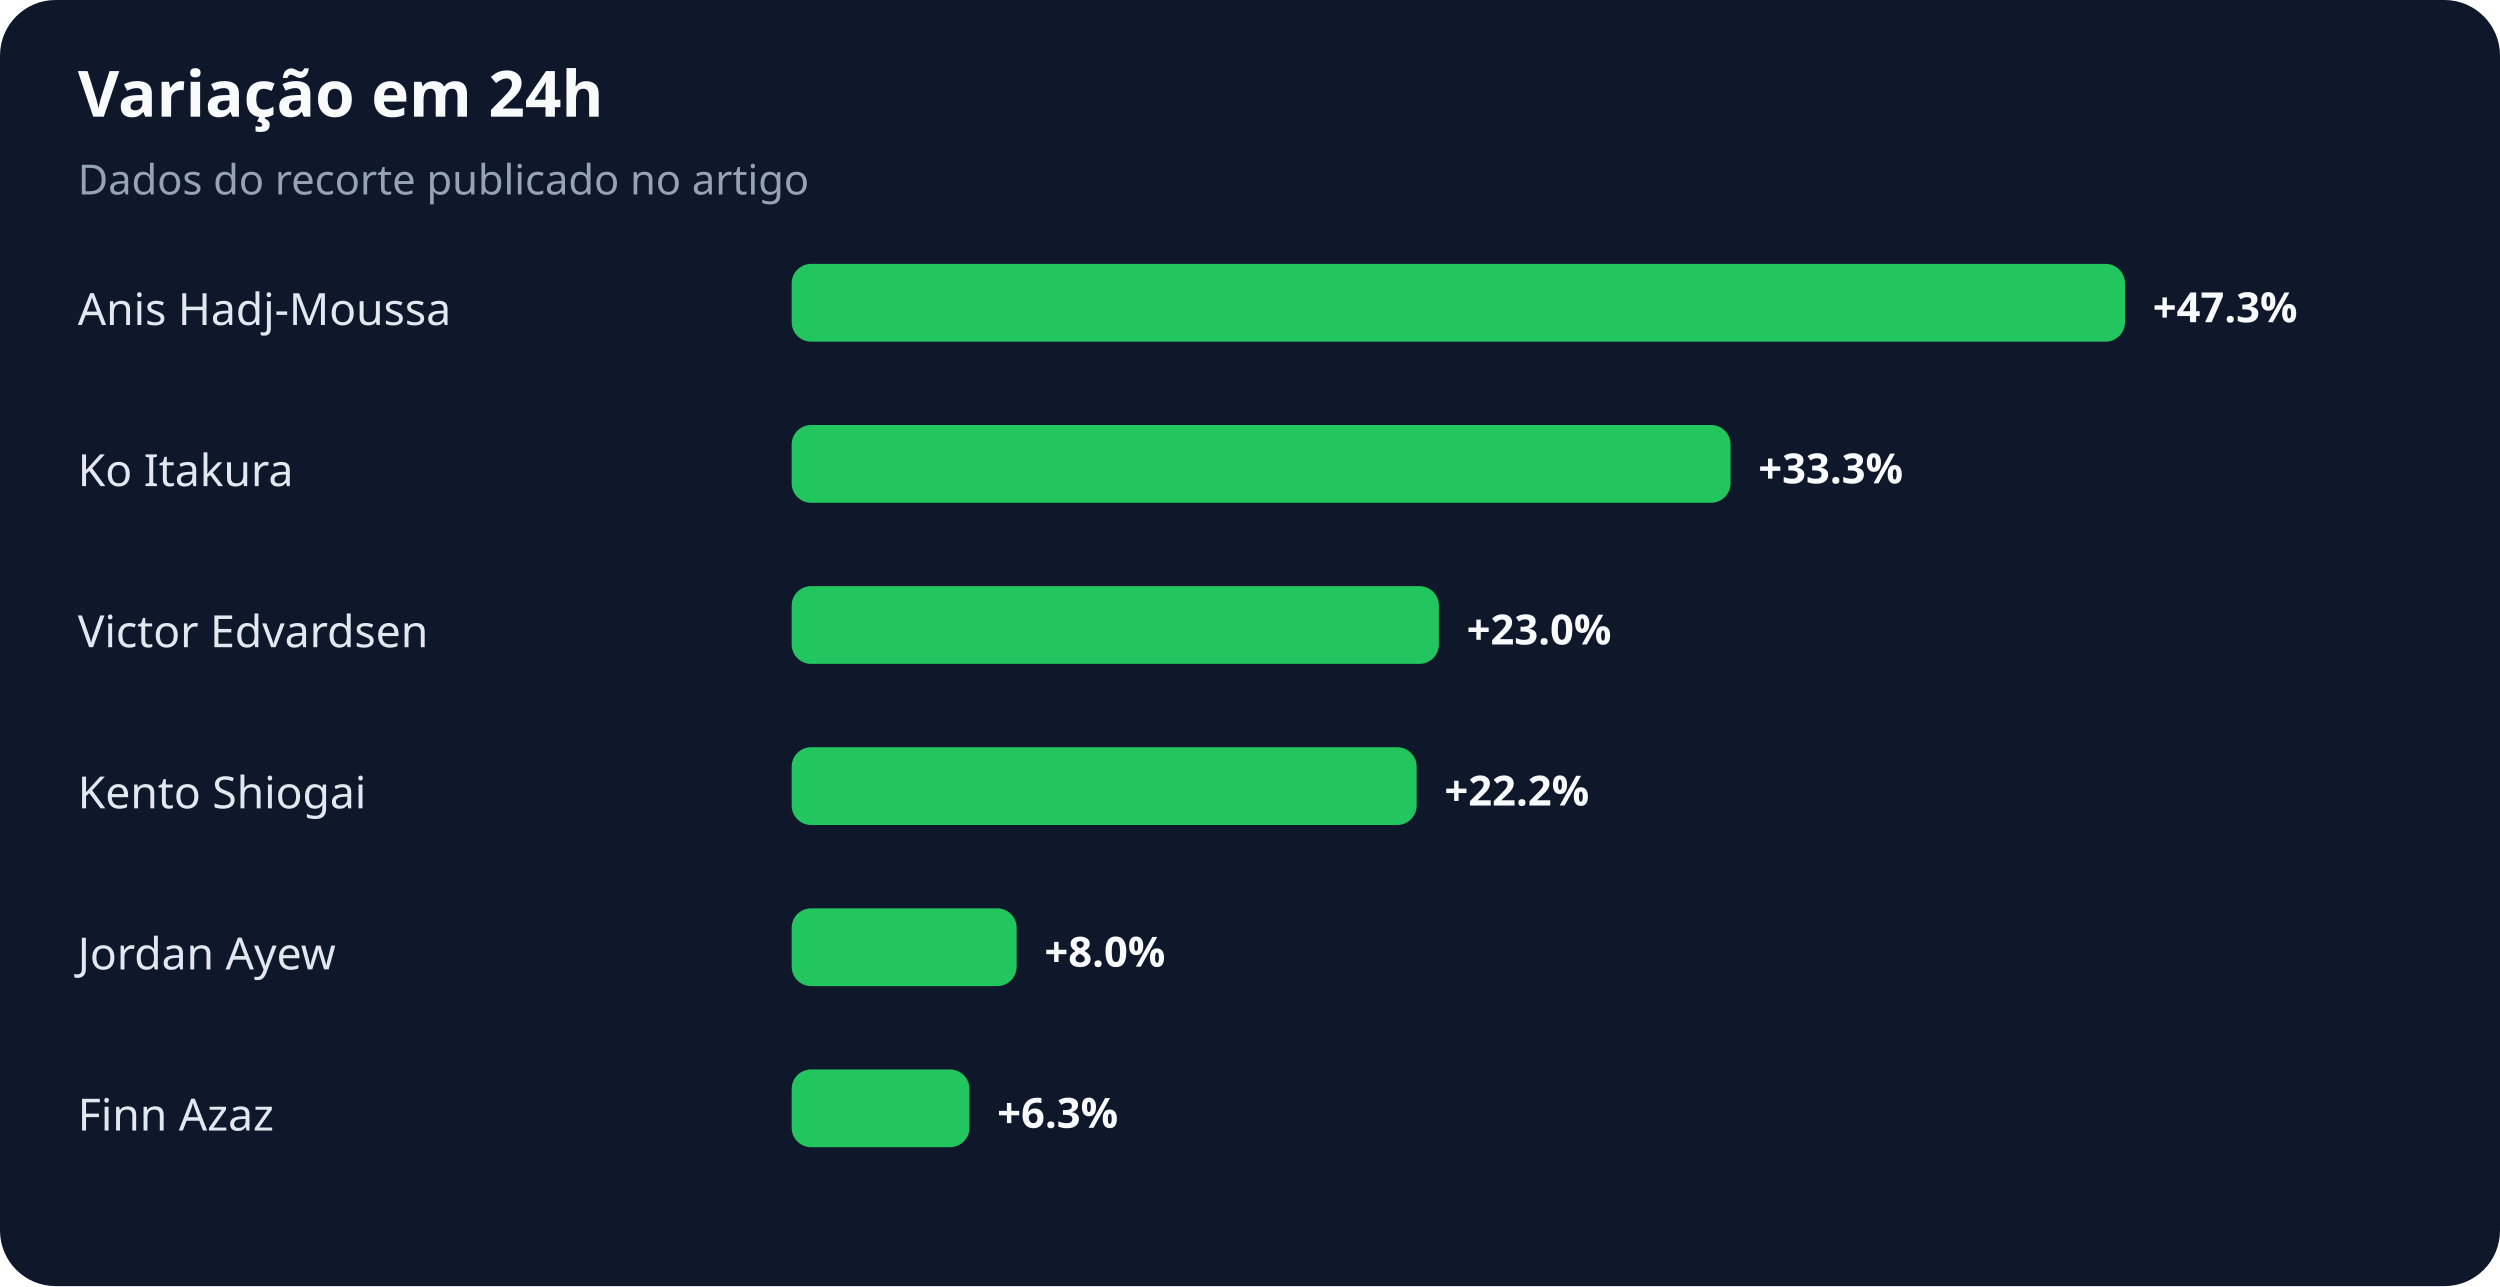
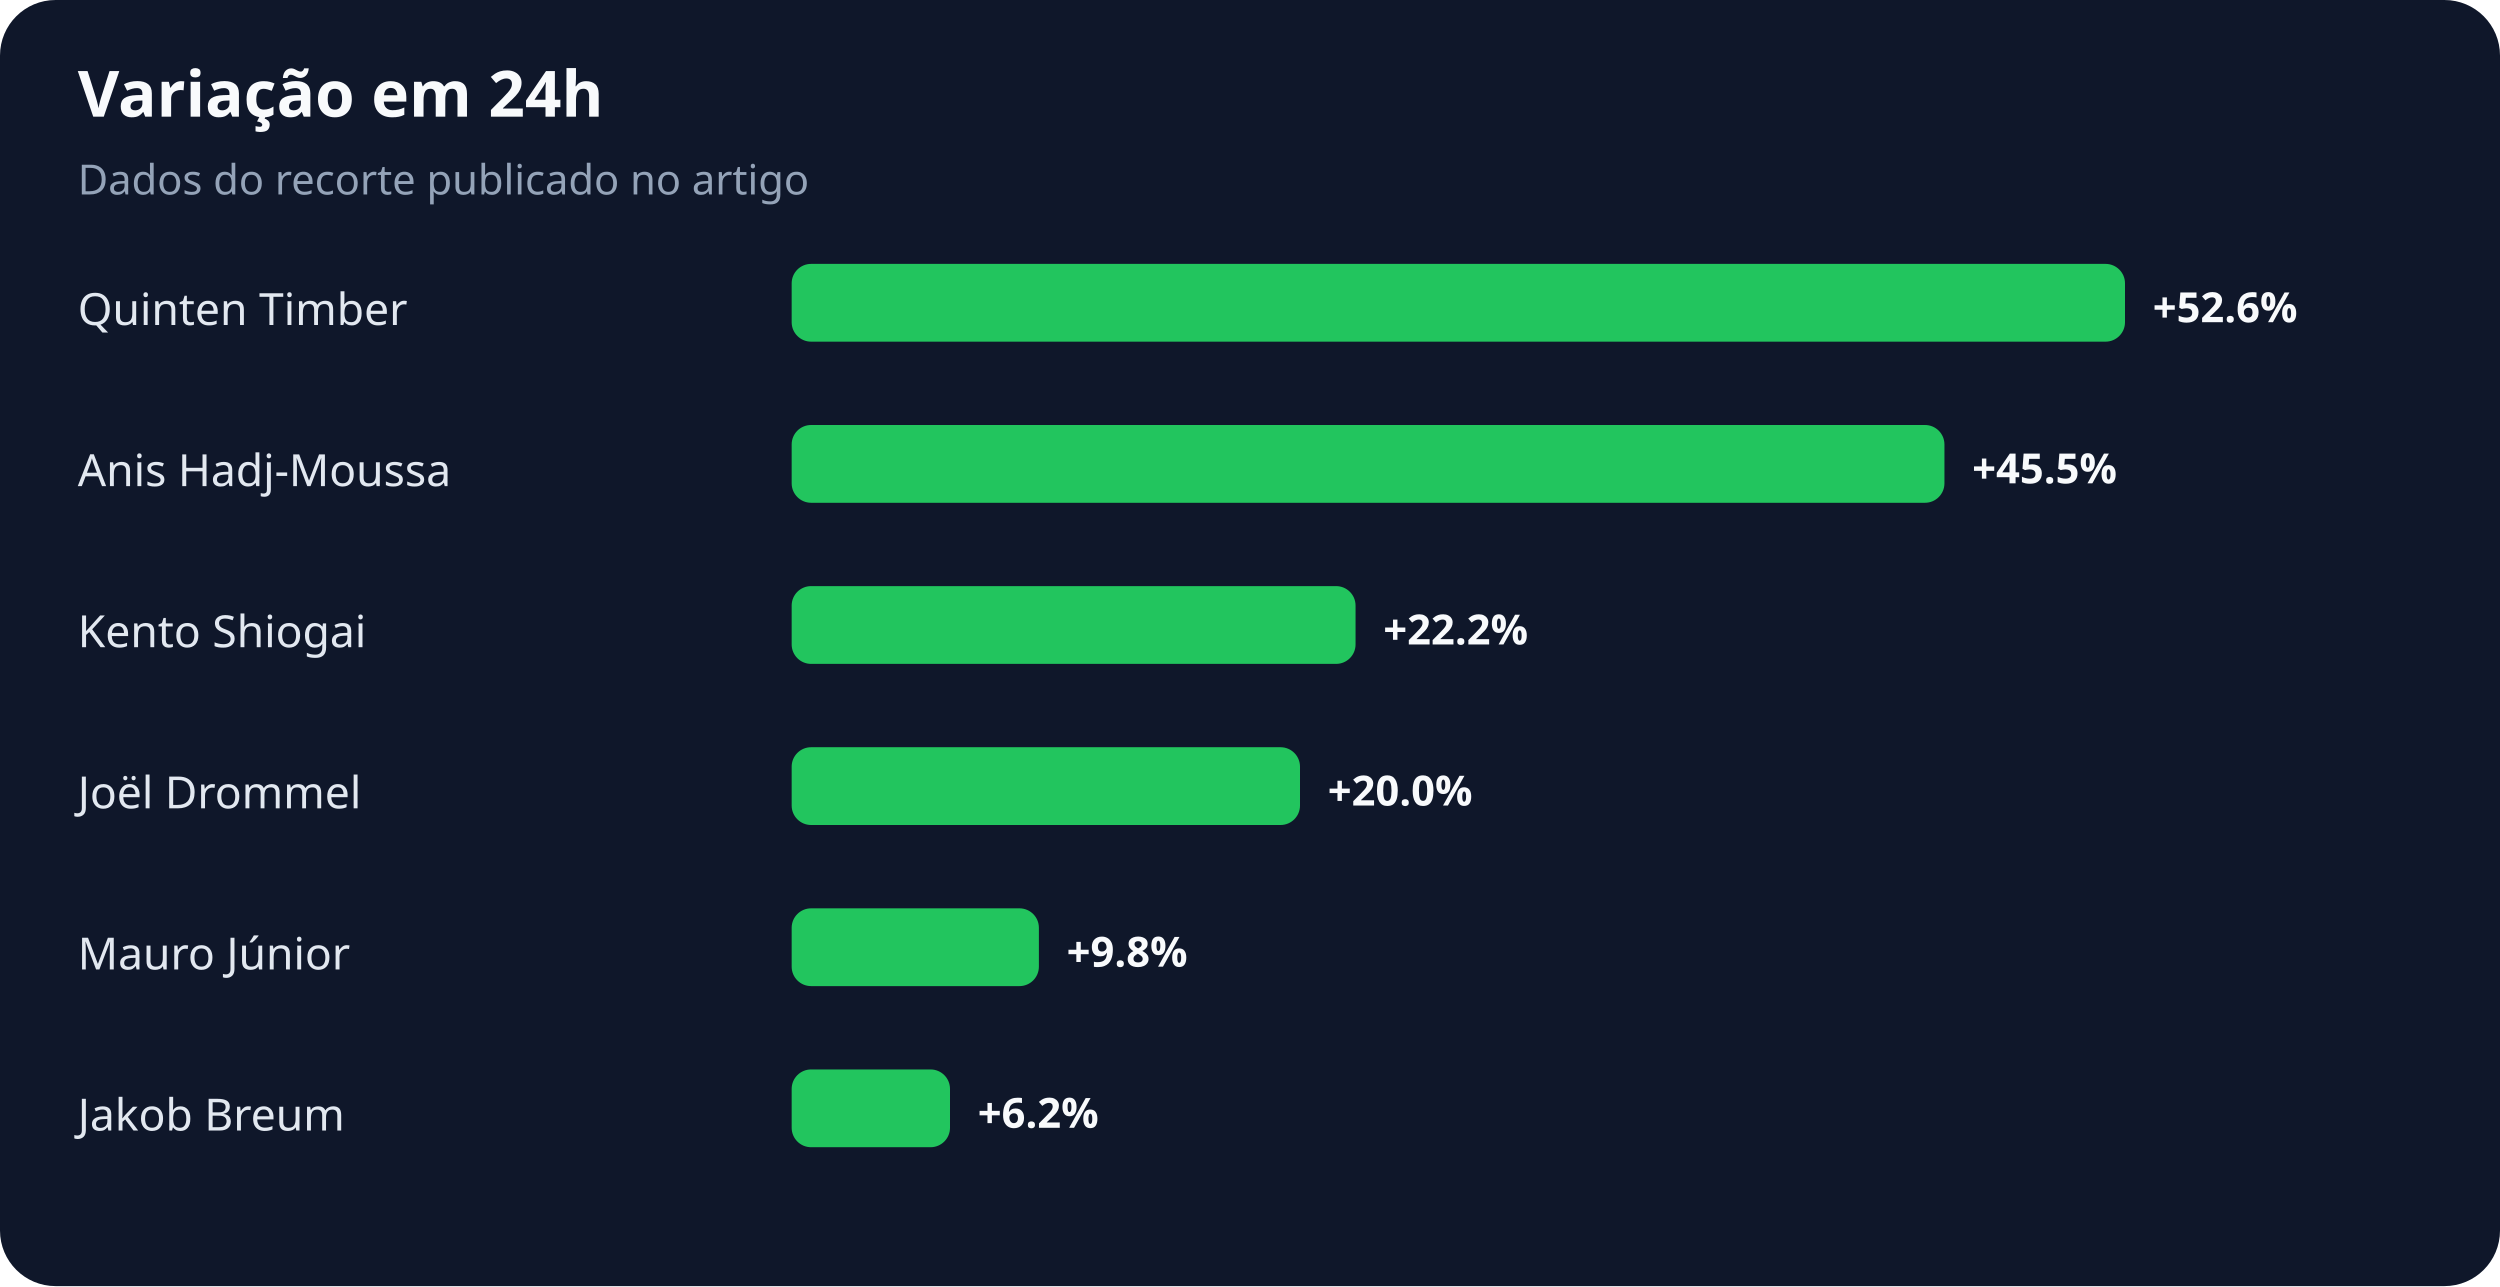
<svg xmlns="http://www.w3.org/2000/svg" width="900" height="463" viewBox="0 0 900 463" role="img" aria-labelledby="title desc">
  <rect width="100%" height="100%" rx="20" fill="#0f172a" />
  <text x="28" y="42" fill="#f8fafc" font-family="system-ui,sans-serif" font-size="23" font-weight="700">Variação em 24h</text>
  <text x="28" y="70" fill="#94a3b8" font-family="system-ui,sans-serif" font-size="15">Dados do recorte publicado no artigo</text>
-   <text x="28" y="117" fill="#e2e8f0" font-family="system-ui,sans-serif" font-size="16">Anis Hadj-Moussa</text>
+   <text x="28" y="117" fill="#e2e8f0" font-family="system-ui,sans-serif" font-size="16">Quinten Timber</text>
  <rect x="285" y="95" width="480" height="28" rx="7" fill="#22c55e" />
-   <text x="775" y="116" fill="#f8fafc" font-family="system-ui,sans-serif" font-size="15" font-weight="700">+47.3%</text>
-   <text x="28" y="175" fill="#e2e8f0" font-family="system-ui,sans-serif" font-size="16">Ko Itakura</text>
-   <rect x="285" y="153" width="338" height="28" rx="7" fill="#22c55e" />
-   <text x="633" y="174" fill="#f8fafc" font-family="system-ui,sans-serif" font-size="15" font-weight="700">+33.3%</text>
-   <text x="28" y="233" fill="#e2e8f0" font-family="system-ui,sans-serif" font-size="16">Victor Edvardsen</text>
-   <rect x="285" y="211" width="233" height="28" rx="7" fill="#22c55e" />
-   <text x="528" y="232" fill="#f8fafc" font-family="system-ui,sans-serif" font-size="15" font-weight="700">+23.0%</text>
-   <text x="28" y="291" fill="#e2e8f0" font-family="system-ui,sans-serif" font-size="16">Kento Shiogai</text>
-   <rect x="285" y="269" width="225" height="28" rx="7" fill="#22c55e" />
-   <text x="520" y="290" fill="#f8fafc" font-family="system-ui,sans-serif" font-size="15" font-weight="700">+22.2%</text>
-   <text x="28" y="349" fill="#e2e8f0" font-family="system-ui,sans-serif" font-size="16">Jordan Ayew</text>
-   <rect x="285" y="327" width="81" height="28" rx="7" fill="#22c55e" />
-   <text x="376" y="348" fill="#f8fafc" font-family="system-ui,sans-serif" font-size="15" font-weight="700">+8.0%</text>
-   <text x="28" y="407" fill="#e2e8f0" font-family="system-ui,sans-serif" font-size="16">Finn Azaz</text>
-   <rect x="285" y="385" width="64" height="28" rx="7" fill="#22c55e" />
-   <text x="359" y="406" fill="#f8fafc" font-family="system-ui,sans-serif" font-size="15" font-weight="700">+6.3%</text>
+   <text x="775" y="116" fill="#f8fafc" font-family="system-ui,sans-serif" font-size="15" font-weight="700">+52.6%</text>
+   <text x="28" y="175" fill="#e2e8f0" font-family="system-ui,sans-serif" font-size="16">Anis Hadj-Moussa</text>
+   <rect x="285" y="153" width="415" height="28" rx="7" fill="#22c55e" />
+   <text x="710" y="174" fill="#f8fafc" font-family="system-ui,sans-serif" font-size="15" font-weight="700">+45.5%</text>
+   <text x="28" y="233" fill="#e2e8f0" font-family="system-ui,sans-serif" font-size="16">Kento Shiogai</text>
+   <rect x="285" y="211" width="203" height="28" rx="7" fill="#22c55e" />
+   <text x="498" y="232" fill="#f8fafc" font-family="system-ui,sans-serif" font-size="15" font-weight="700">+22.2%</text>
+   <text x="28" y="291" fill="#e2e8f0" font-family="system-ui,sans-serif" font-size="16">Joël Drommel</text>
+   <rect x="285" y="269" width="183" height="28" rx="7" fill="#22c55e" />
+   <text x="478" y="290" fill="#f8fafc" font-family="system-ui,sans-serif" font-size="15" font-weight="700">+20.0%</text>
+   <text x="28" y="349" fill="#e2e8f0" font-family="system-ui,sans-serif" font-size="16">Mauro Júnior</text>
+   <rect x="285" y="327" width="89" height="28" rx="7" fill="#22c55e" />
+   <text x="384" y="348" fill="#f8fafc" font-family="system-ui,sans-serif" font-size="15" font-weight="700">+9.8%</text>
+   <text x="28" y="407" fill="#e2e8f0" font-family="system-ui,sans-serif" font-size="16">Jakob Breum</text>
+   <rect x="285" y="385" width="57" height="28" rx="7" fill="#22c55e" />
+   <text x="352" y="406" fill="#f8fafc" font-family="system-ui,sans-serif" font-size="15" font-weight="700">+6.2%</text>
</svg>
